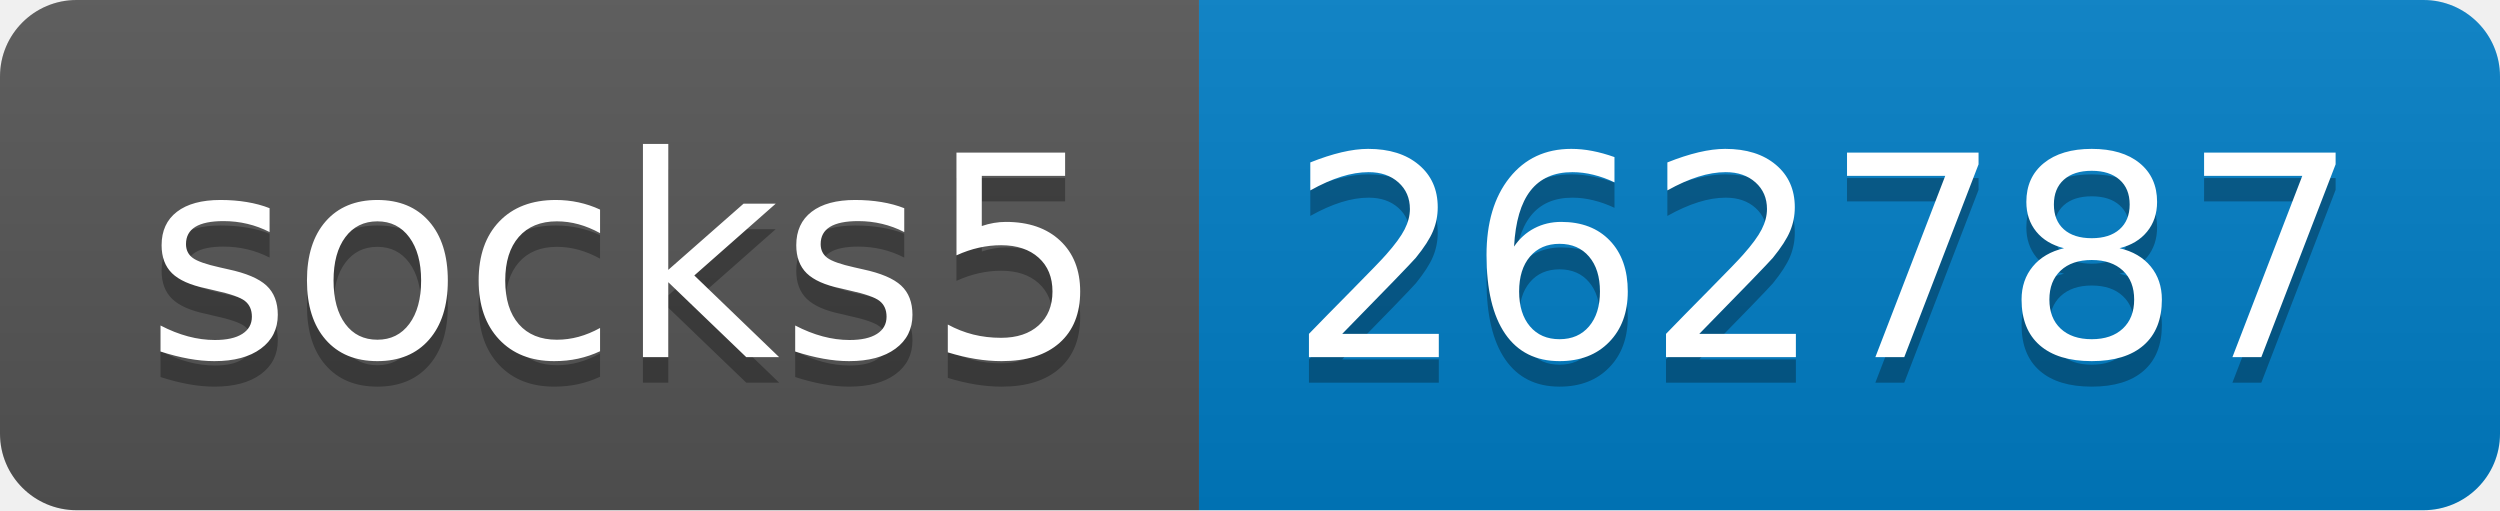
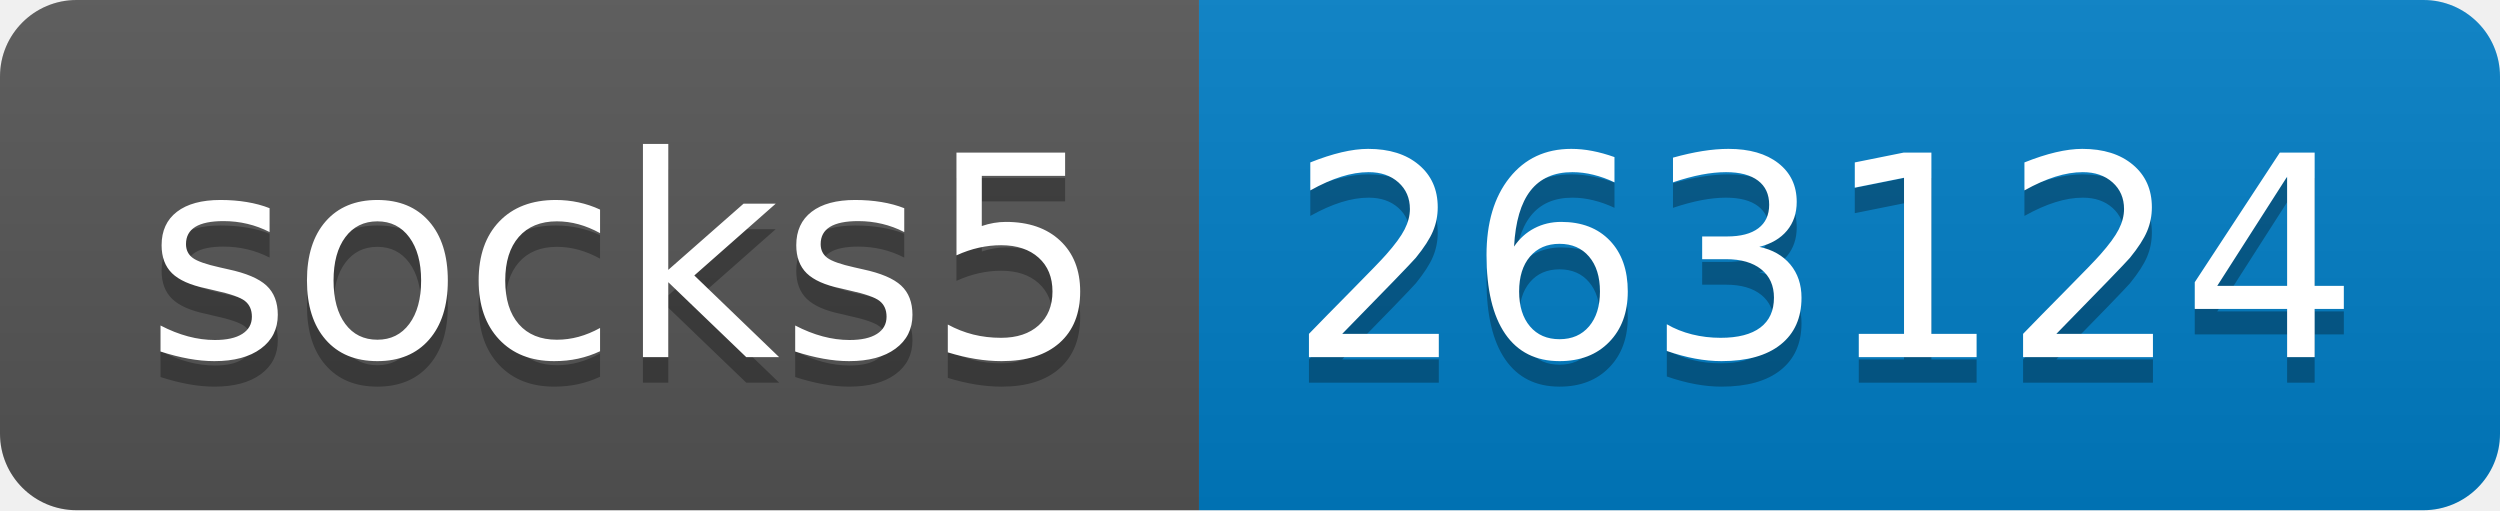
- <svg xmlns="http://www.w3.org/2000/svg" width="98" height="20" role="img" aria-label="socks5: 262787">
+ <svg xmlns="http://www.w3.org/2000/svg" width="98" height="20" role="img" aria-label="socks5: 263124">
  <linearGradient id="s" x2="0" y2="100%">
    <stop offset="0" stop-color="#bbb" stop-opacity=".1" />
    <stop offset="1" stop-opacity=".1" />
  </linearGradient>
  <clipPath id="r">
    <rect width="98" height="20" rx="3" fill="#fff" />
  </clipPath>
  <g clip-path="url(#r)">
    <rect width="47" height="20" fill="#555" />
    <rect x="47" width="51" height="20" fill="#007ec6" />
    <rect width="98" height="20" fill="url(#s)" />
  </g>
  <g fill="#fff" text-anchor="middle" font-family="Verdana,Geneva,DejaVu Sans,sans-serif" text-rendering="geometricPrecision" font-size="110">
    <text aria-hidden="true" x="245" y="150" fill="#010101" fill-opacity=".3" transform="scale(.1)" textLength="370">socks5</text>
    <text x="245" y="140" transform="scale(.1)" fill="#fff" textLength="370">socks5</text>
-     <text aria-hidden="true" x="715" y="150" fill="#010101" fill-opacity=".3" transform="scale(.1)" textLength="410">262787</text>
-     <text x="715" y="140" transform="scale(.1)" fill="#fff" textLength="410">262787</text>
+     <text aria-hidden="true" x="715" y="150" fill="#010101" fill-opacity=".3" transform="scale(.1)" textLength="410">263124</text>
+     <text x="715" y="140" transform="scale(.1)" fill="#fff" textLength="410">263124</text>
  </g>
</svg>
